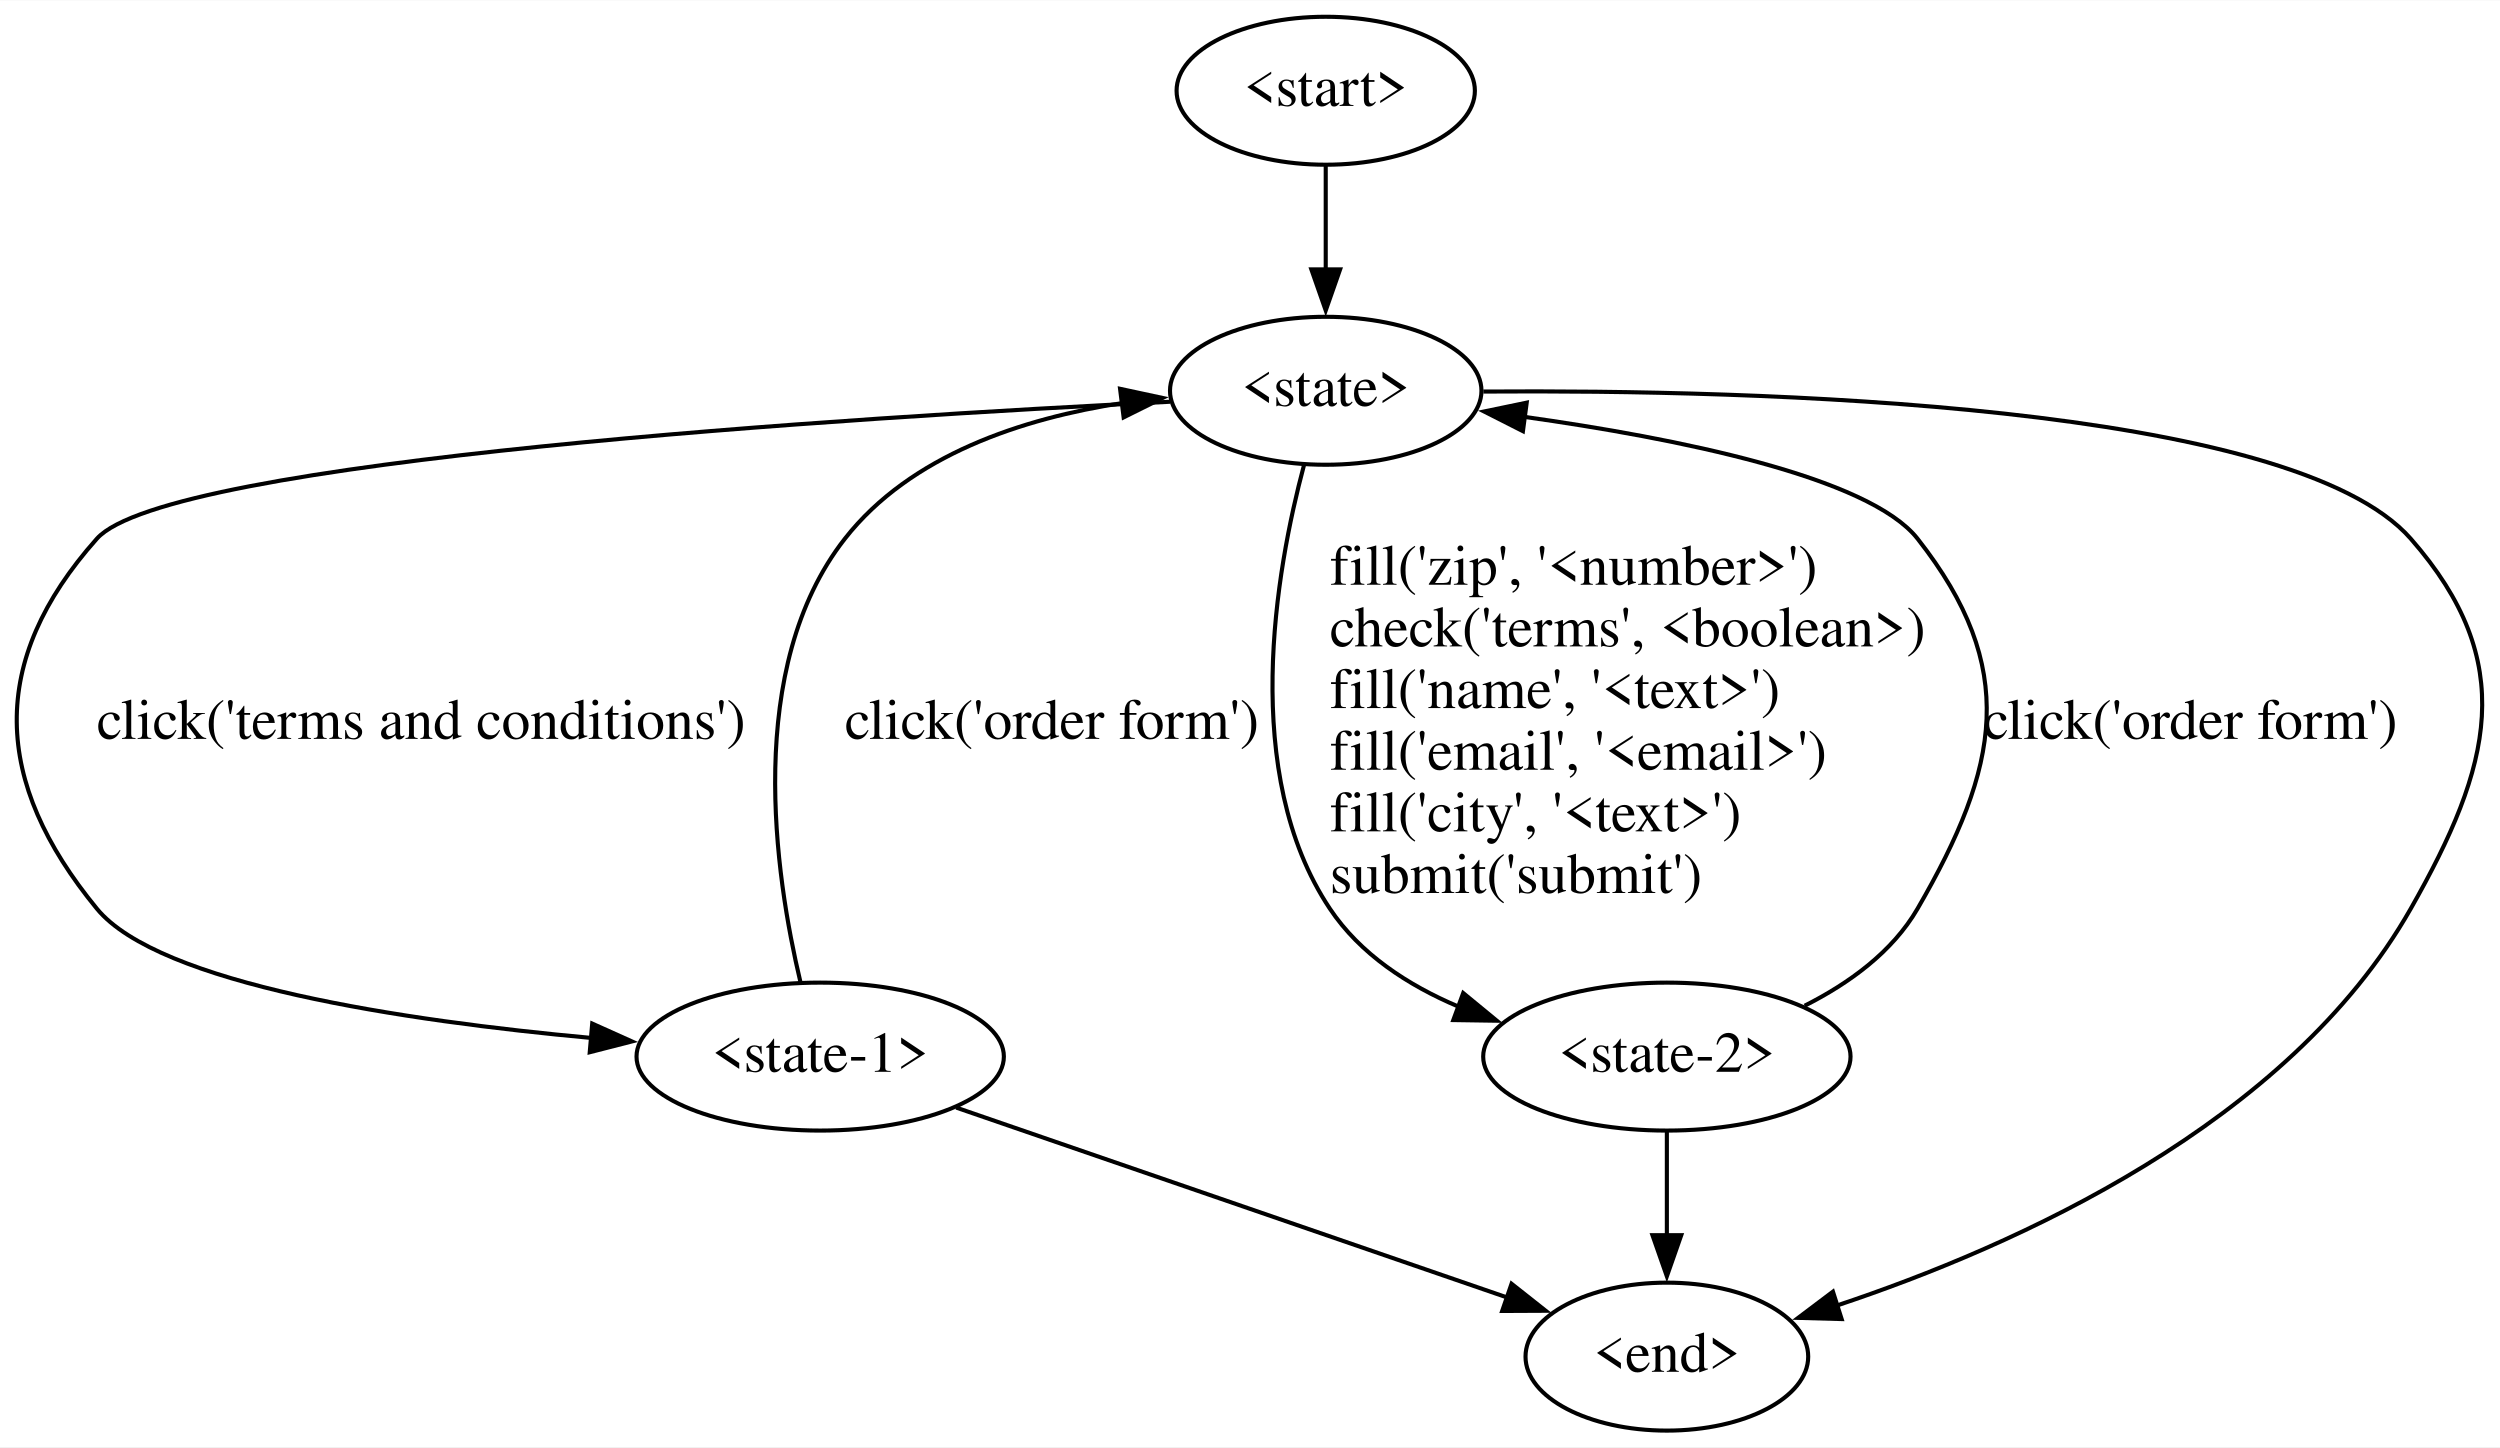
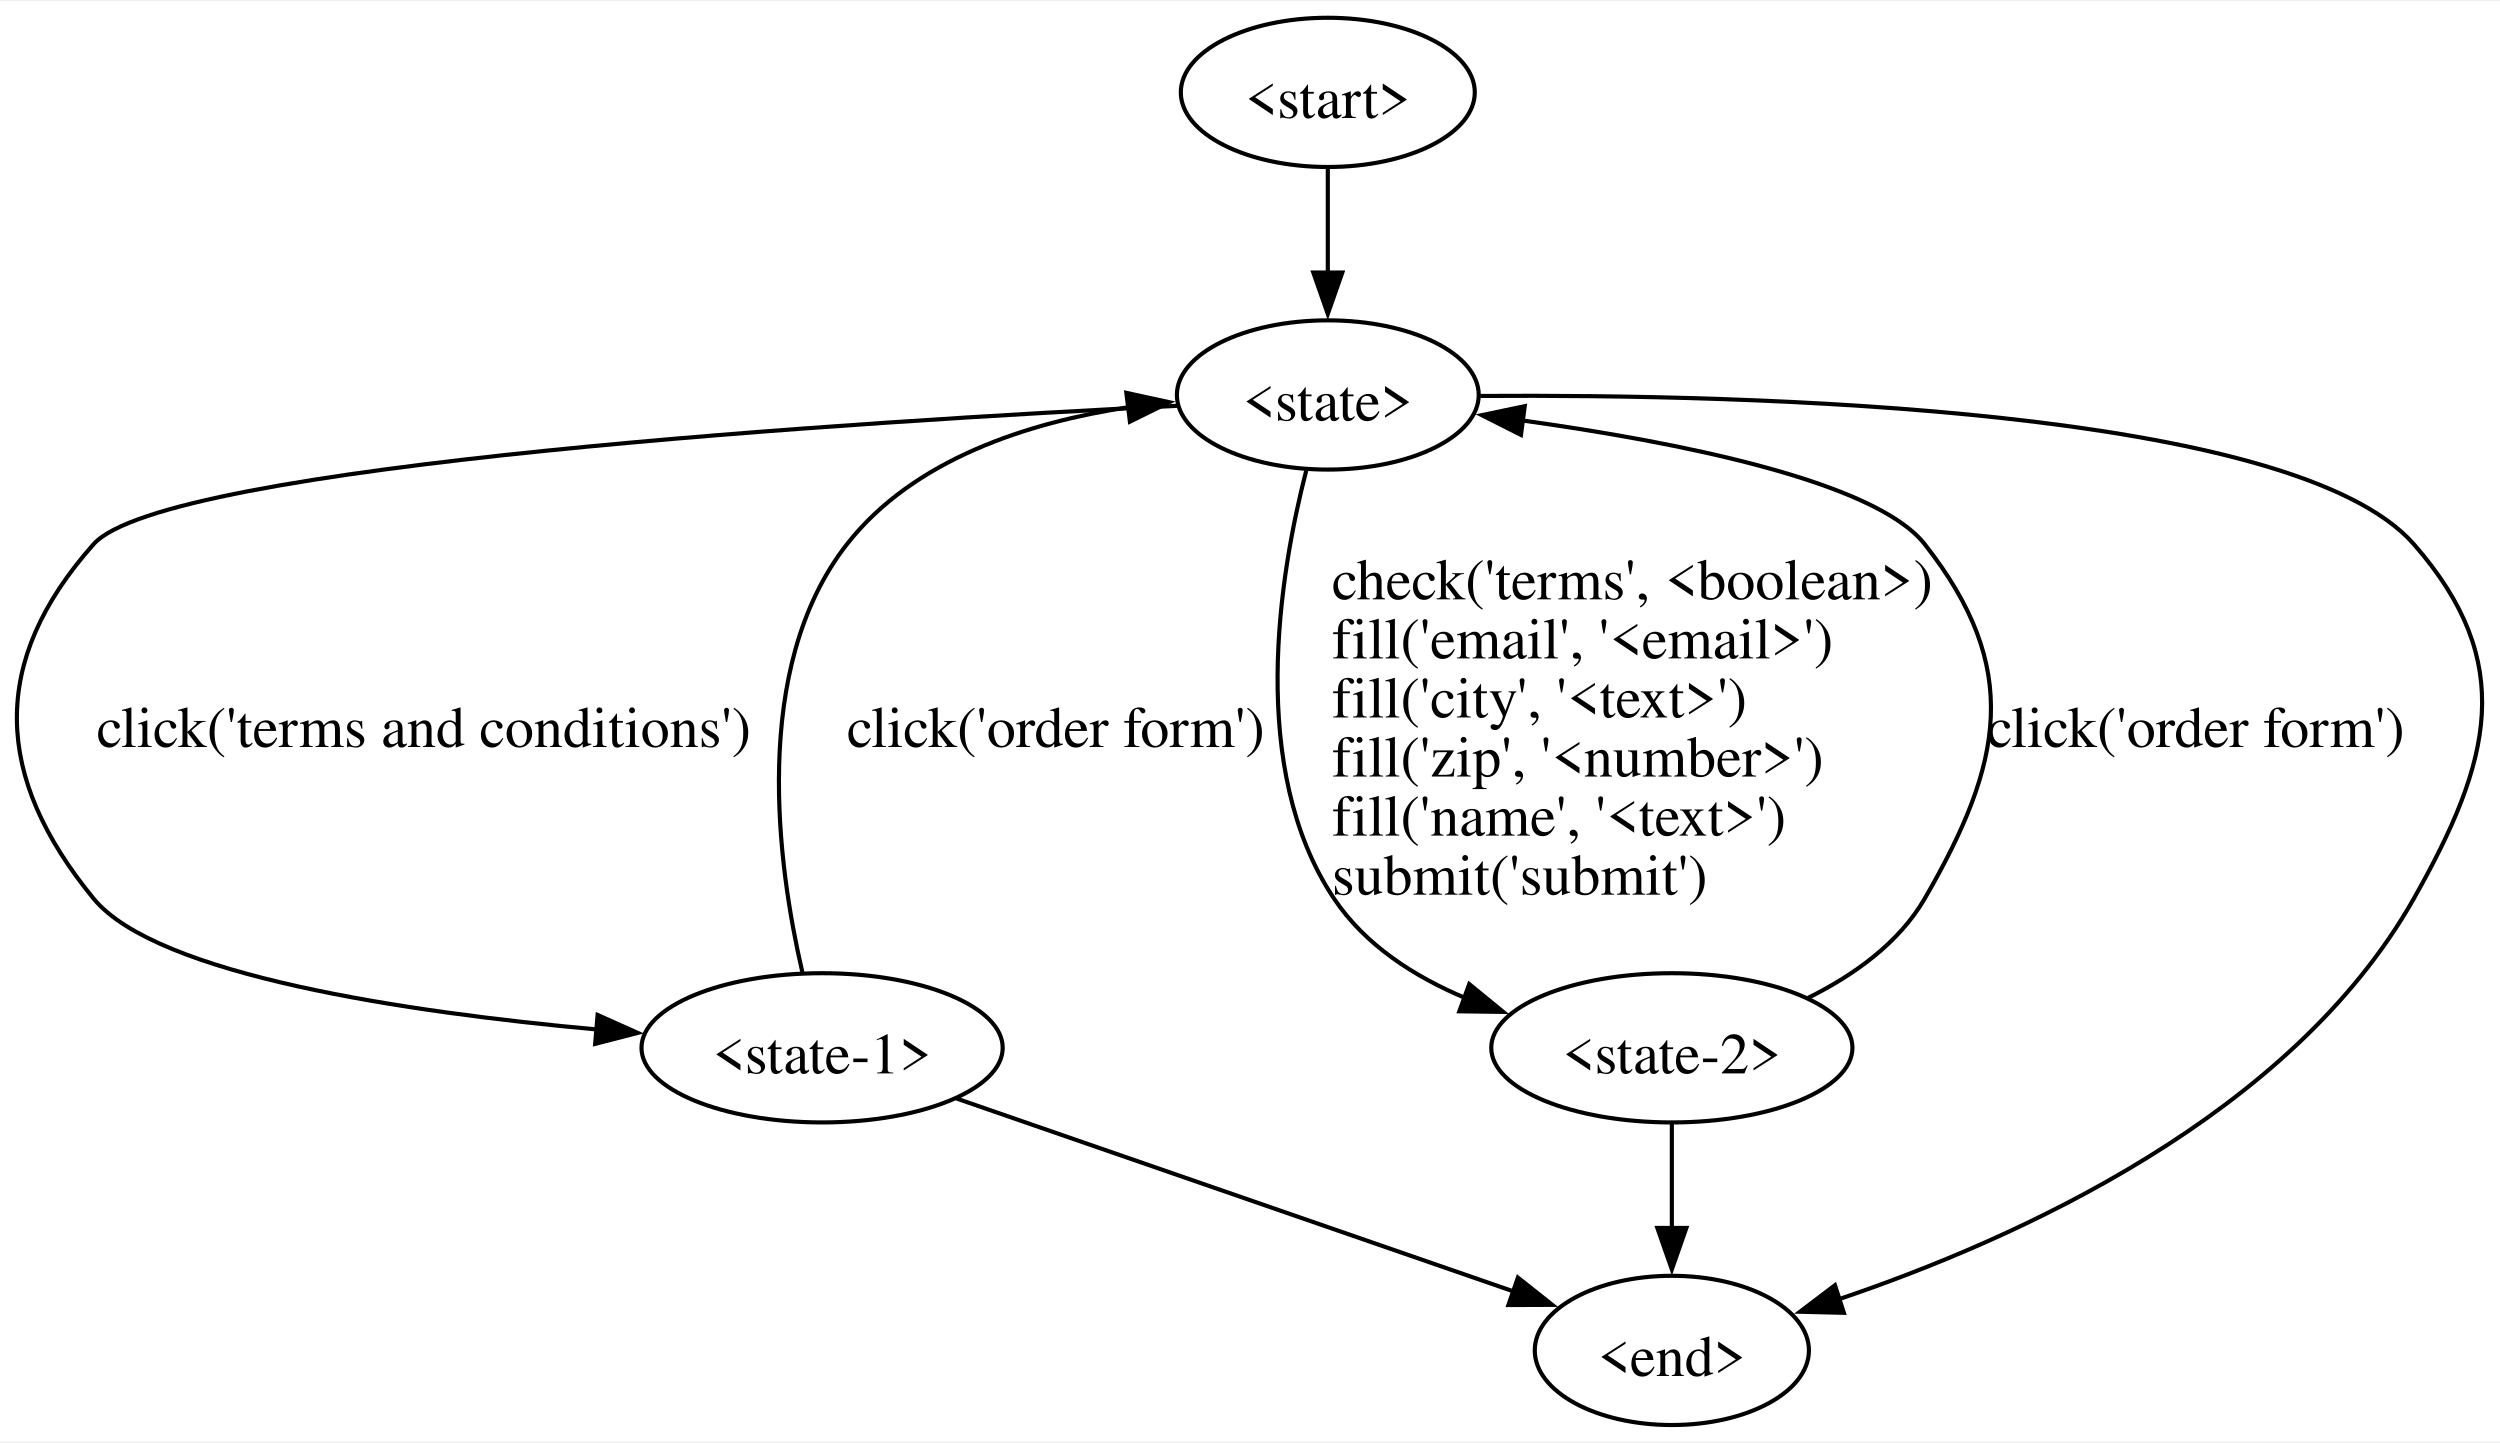
- <svg xmlns="http://www.w3.org/2000/svg" width="608pt" height="352pt" viewBox="0.00 0.00 608.27 352.00">
-   <g id="graph0" class="graph" transform="scale(1 1) rotate(0) translate(4 348)">
-     <polygon fill="white" stroke="none" points="-4,4 -4,-348 604.27,-348 604.27,4 -4,4" />
+ <svg xmlns="http://www.w3.org/2000/svg" width="603pt" height="348pt" viewBox="0.00 0.00 603.12 347.50">
+   <g id="graph0" class="graph" transform="scale(1 1) rotate(0) translate(4 343.5)">
+     <polygon fill="white" stroke="none" points="-4,4 -4,-343.5 599.12,-343.5 599.12,4 -4,4" />
    <g id="node1" class="node">
-       <ellipse fill="none" stroke="black" cx="318.56" cy="-326" rx="36.29" ry="18" />
-       <text text-anchor="middle" x="318.56" y="-322.3" font-family="Times,serif" font-size="14.00">&lt;start&gt;</text>
+       <ellipse fill="none" stroke="black" cx="316.33" cy="-321.5" rx="35.46" ry="18" />
+       <text text-anchor="middle" x="316.33" y="-315.32" font-family="Times,serif" font-size="14.00">&lt;start&gt;</text>
    </g>
    <g id="node2" class="node">
-       <ellipse fill="none" stroke="black" cx="318.56" cy="-253" rx="37.89" ry="18" />
-       <text text-anchor="middle" x="318.56" y="-249.3" font-family="Times,serif" font-size="14.00">&lt;state&gt;</text>
+       <ellipse fill="none" stroke="black" cx="316.33" cy="-248.5" rx="36.41" ry="18" />
+       <text text-anchor="middle" x="316.33" y="-242.32" font-family="Times,serif" font-size="14.00">&lt;state&gt;</text>
    </g>
    <g id="edge1" class="edge">
-       <path fill="none" stroke="black" d="M318.56,-307.81C318.56,-300.23 318.56,-291.1 318.56,-282.54" />
-       <polygon fill="black" stroke="black" points="322.06,-282.54 318.56,-272.54 315.06,-282.54 322.06,-282.54" />
+       <path fill="none" stroke="black" d="M316.33,-303.31C316.33,-295.73 316.33,-286.6 316.33,-278.04" />
+       <polygon fill="black" stroke="black" points="319.83,-278.04 316.33,-268.04 312.83,-278.04 319.83,-278.04" />
    </g>
    <g id="node3" class="node">
-       <ellipse fill="none" stroke="black" cx="195.56" cy="-91" rx="44.69" ry="18" />
-       <text text-anchor="middle" x="195.56" y="-87.3" font-family="Times,serif" font-size="14.00">&lt;state-1&gt;</text>
+       <ellipse fill="none" stroke="black" cx="194.33" cy="-91" rx="43.57" ry="18" />
+       <text text-anchor="middle" x="194.33" y="-84.83" font-family="Times,serif" font-size="14.00">&lt;state-1&gt;</text>
    </g>
    <g id="edge2" class="edge">
-       <path fill="none" stroke="black" d="M280.67,-250.33C204.09,-246.56 36.65,-236.21 19.56,-217 -7.03,-187.12 -5.81,-157.92 19.56,-127 34.64,-108.63 94.26,-99.72 139.97,-95.53" />
-       <polygon fill="black" stroke="black" points="140.09,-99.03 149.75,-94.69 139.49,-92.06 140.09,-99.03" />
-       <text text-anchor="start" x="19.56" y="-168.3" font-family="Times,serif" font-size="14.00">click('terms and conditions')</text>
+       <path fill="none" stroke="black" d="M280.04,-245.89C204.45,-242.16 35.7,-231.75 18.58,-212.5 -6.67,-184.1 -5.52,-156.38 18.58,-127 33.77,-108.49 94.25,-99.58 140.06,-95.42" />
+       <polygon fill="black" stroke="black" points="140.17,-98.93 149.84,-94.6 139.58,-91.95 140.17,-98.93" />
+       <text text-anchor="start" x="19.33" y="-163.57" font-family="Times,serif" font-size="14.00">click('terms and conditions')</text>
    </g>
    <g id="node4" class="node">
-       <ellipse fill="none" stroke="black" cx="401.56" cy="-91" rx="44.69" ry="18" />
-       <text text-anchor="middle" x="401.56" y="-87.3" font-family="Times,serif" font-size="14.00">&lt;state-2&gt;</text>
+       <ellipse fill="none" stroke="black" cx="399.33" cy="-91" rx="43.57" ry="18" />
+       <text text-anchor="middle" x="399.33" y="-84.83" font-family="Times,serif" font-size="14.00">&lt;state-2&gt;</text>
    </g>
    <g id="edge3" class="edge">
-       <path fill="none" stroke="black" d="M313.28,-234.94C306.4,-209.18 297.66,-159.87 319.56,-127 326.93,-115.94 338.58,-108.36 350.81,-103.18" />
-       <polygon fill="black" stroke="black" points="352.01,-106.46 360.19,-99.73 349.6,-99.89 352.01,-106.46" />
-       <text text-anchor="start" x="319.56" y="-205.8" font-family="Times,serif" font-size="14.00">fill('zip', '&lt;number&gt;')</text>
-       <text text-anchor="start" x="319.56" y="-190.8" font-family="Times,serif" font-size="14.00">check('terms', &lt;boolean&gt;)</text>
-       <text text-anchor="start" x="319.56" y="-175.8" font-family="Times,serif" font-size="14.00">fill('name', '&lt;text&gt;')</text>
-       <text text-anchor="start" x="319.56" y="-160.8" font-family="Times,serif" font-size="14.00">fill('email', '&lt;email&gt;')</text>
-       <text text-anchor="start" x="319.56" y="-145.8" font-family="Times,serif" font-size="14.00">fill('city', '&lt;text&gt;')</text>
-       <text text-anchor="start" x="319.56" y="-130.8" font-family="Times,serif" font-size="14.00">submit('submit')</text>
+       <path fill="none" stroke="black" d="M311.12,-230.23C304.67,-205.17 296.92,-158.32 317.83,-127 325.31,-115.79 337.2,-108.16 349.61,-102.97" />
+       <polygon fill="black" stroke="black" points="350.45,-106.38 358.65,-99.67 348.06,-99.81 350.45,-106.38" />
+       <text text-anchor="start" x="317.33" y="-199.2" font-family="Times,serif" font-size="14.00">check('terms', &lt;boolean&gt;)</text>
+       <text text-anchor="start" x="317.33" y="-184.95" font-family="Times,serif" font-size="14.00">fill('email', '&lt;email&gt;')</text>
+       <text text-anchor="start" x="317.33" y="-170.7" font-family="Times,serif" font-size="14.00">fill('city', '&lt;text&gt;')</text>
+       <text text-anchor="start" x="317.33" y="-156.45" font-family="Times,serif" font-size="14.00">fill('zip', '&lt;number&gt;')</text>
+       <text text-anchor="start" x="317.33" y="-142.2" font-family="Times,serif" font-size="14.00">fill('name', '&lt;text&gt;')</text>
+       <text text-anchor="start" x="317.33" y="-127.95" font-family="Times,serif" font-size="14.00">submit('submit')</text>
    </g>
    <g id="node5" class="node">
-       <ellipse fill="none" stroke="black" cx="401.56" cy="-18" rx="34.39" ry="18" />
-       <text text-anchor="middle" x="401.56" y="-14.3" font-family="Times,serif" font-size="14.00">&lt;end&gt;</text>
+       <ellipse fill="none" stroke="black" cx="399.33" cy="-18" rx="33.07" ry="18" />
+       <text text-anchor="middle" x="399.33" y="-11.82" font-family="Times,serif" font-size="14.00">&lt;end&gt;</text>
    </g>
    <g id="edge4" class="edge">
-       <path fill="none" stroke="black" d="M356.91,-252.81C422.91,-253.3 553.69,-249.95 582.56,-217 608.92,-186.91 602.31,-161.78 582.56,-127 552.81,-74.6 486.45,-44.93 442.88,-30.42" />
-       <polygon fill="black" stroke="black" points="444.09,-27.14 433.5,-27.43 441.97,-33.81 444.09,-27.14" />
+       <path fill="none" stroke="black" d="M353.1,-248.26C418.17,-248.72 549.5,-245.43 578.33,-212.5 603.36,-183.91 597.01,-160.09 578.33,-127 548.78,-74.67 482.57,-44.85 439.49,-30.31" />
+       <polygon fill="black" stroke="black" points="440.83,-27.07 430.24,-27.33 438.68,-33.73 440.83,-27.07" />
    </g>
    <g id="edge5" class="edge">
-       <path fill="none" stroke="black" d="M190.77,-109.06C184.52,-135.27 177.06,-185.69 201.56,-217 217.52,-237.4 244.89,-246.3 269.15,-250.03" />
-       <polygon fill="black" stroke="black" points="268.52,-253.48 278.88,-251.25 269.39,-246.53 268.52,-253.48" />
-       <text text-anchor="start" x="201.56" y="-168.3" font-family="Times,serif" font-size="14.00">click('order form')</text>
+       <path fill="none" stroke="black" d="M189.56,-109.28C183.65,-134.77 176.97,-182.64 200.33,-212.5 216.39,-233.03 244.07,-241.88 268.36,-245.56" />
+       <polygon fill="black" stroke="black" points="267.73,-249.01 278.09,-246.75 268.59,-242.06 267.73,-249.01" />
+       <text text-anchor="start" x="200.33" y="-163.57" font-family="Times,serif" font-size="14.00">click('order form')</text>
    </g>
    <g id="edge6" class="edge">
-       <path fill="none" stroke="black" d="M228.66,-78.59C265.2,-66 323.97,-45.74 362.67,-32.4" />
-       <polygon fill="black" stroke="black" points="363.77,-35.73 372.08,-29.16 361.49,-29.11 363.77,-35.73" />
+       <path fill="none" stroke="black" d="M226.81,-78.75C263.29,-66.12 322.43,-45.63 361.11,-32.24" />
+       <polygon fill="black" stroke="black" points="362.19,-35.57 370.49,-28.99 359.9,-28.95 362.19,-35.57" />
    </g>
    <g id="edge7" class="edge">
-       <path fill="none" stroke="black" d="M435.09,-103.38C445.8,-108.78 456.44,-116.43 462.56,-127 482.61,-161.61 487.28,-185.55 462.56,-217 450.71,-232.08 403.83,-241.46 366.74,-246.67" />
-       <polygon fill="black" stroke="black" points="366.54,-243.17 357.09,-247.96 367.46,-250.11 366.54,-243.17" />
-       <text text-anchor="start" x="478.56" y="-168.3" font-family="Times,serif" font-size="14.00">click('order form')</text>
+       <path fill="none" stroke="black" d="M432.22,-103.06C443.14,-108.48 454.09,-116.22 460.33,-127 479.37,-159.88 483.81,-182.62 460.33,-212.5 448.34,-227.76 400.45,-237.19 363.16,-242.36" />
+       <polygon fill="black" stroke="black" points="362.93,-238.86 353.47,-243.63 363.84,-245.8 362.93,-238.86" />
+       <text text-anchor="start" x="475.33" y="-163.57" font-family="Times,serif" font-size="14.00">click('order form')</text>
    </g>
    <g id="edge8" class="edge">
-       <path fill="none" stroke="black" d="M401.56,-72.81C401.56,-65.23 401.56,-56.1 401.56,-47.54" />
-       <polygon fill="black" stroke="black" points="405.06,-47.54 401.56,-37.54 398.06,-47.54 405.06,-47.54" />
+       <path fill="none" stroke="black" d="M399.33,-72.81C399.33,-65.23 399.33,-56.1 399.33,-47.54" />
+       <polygon fill="black" stroke="black" points="402.83,-47.54 399.33,-37.54 395.83,-47.54 402.83,-47.54" />
    </g>
  </g>
</svg>
